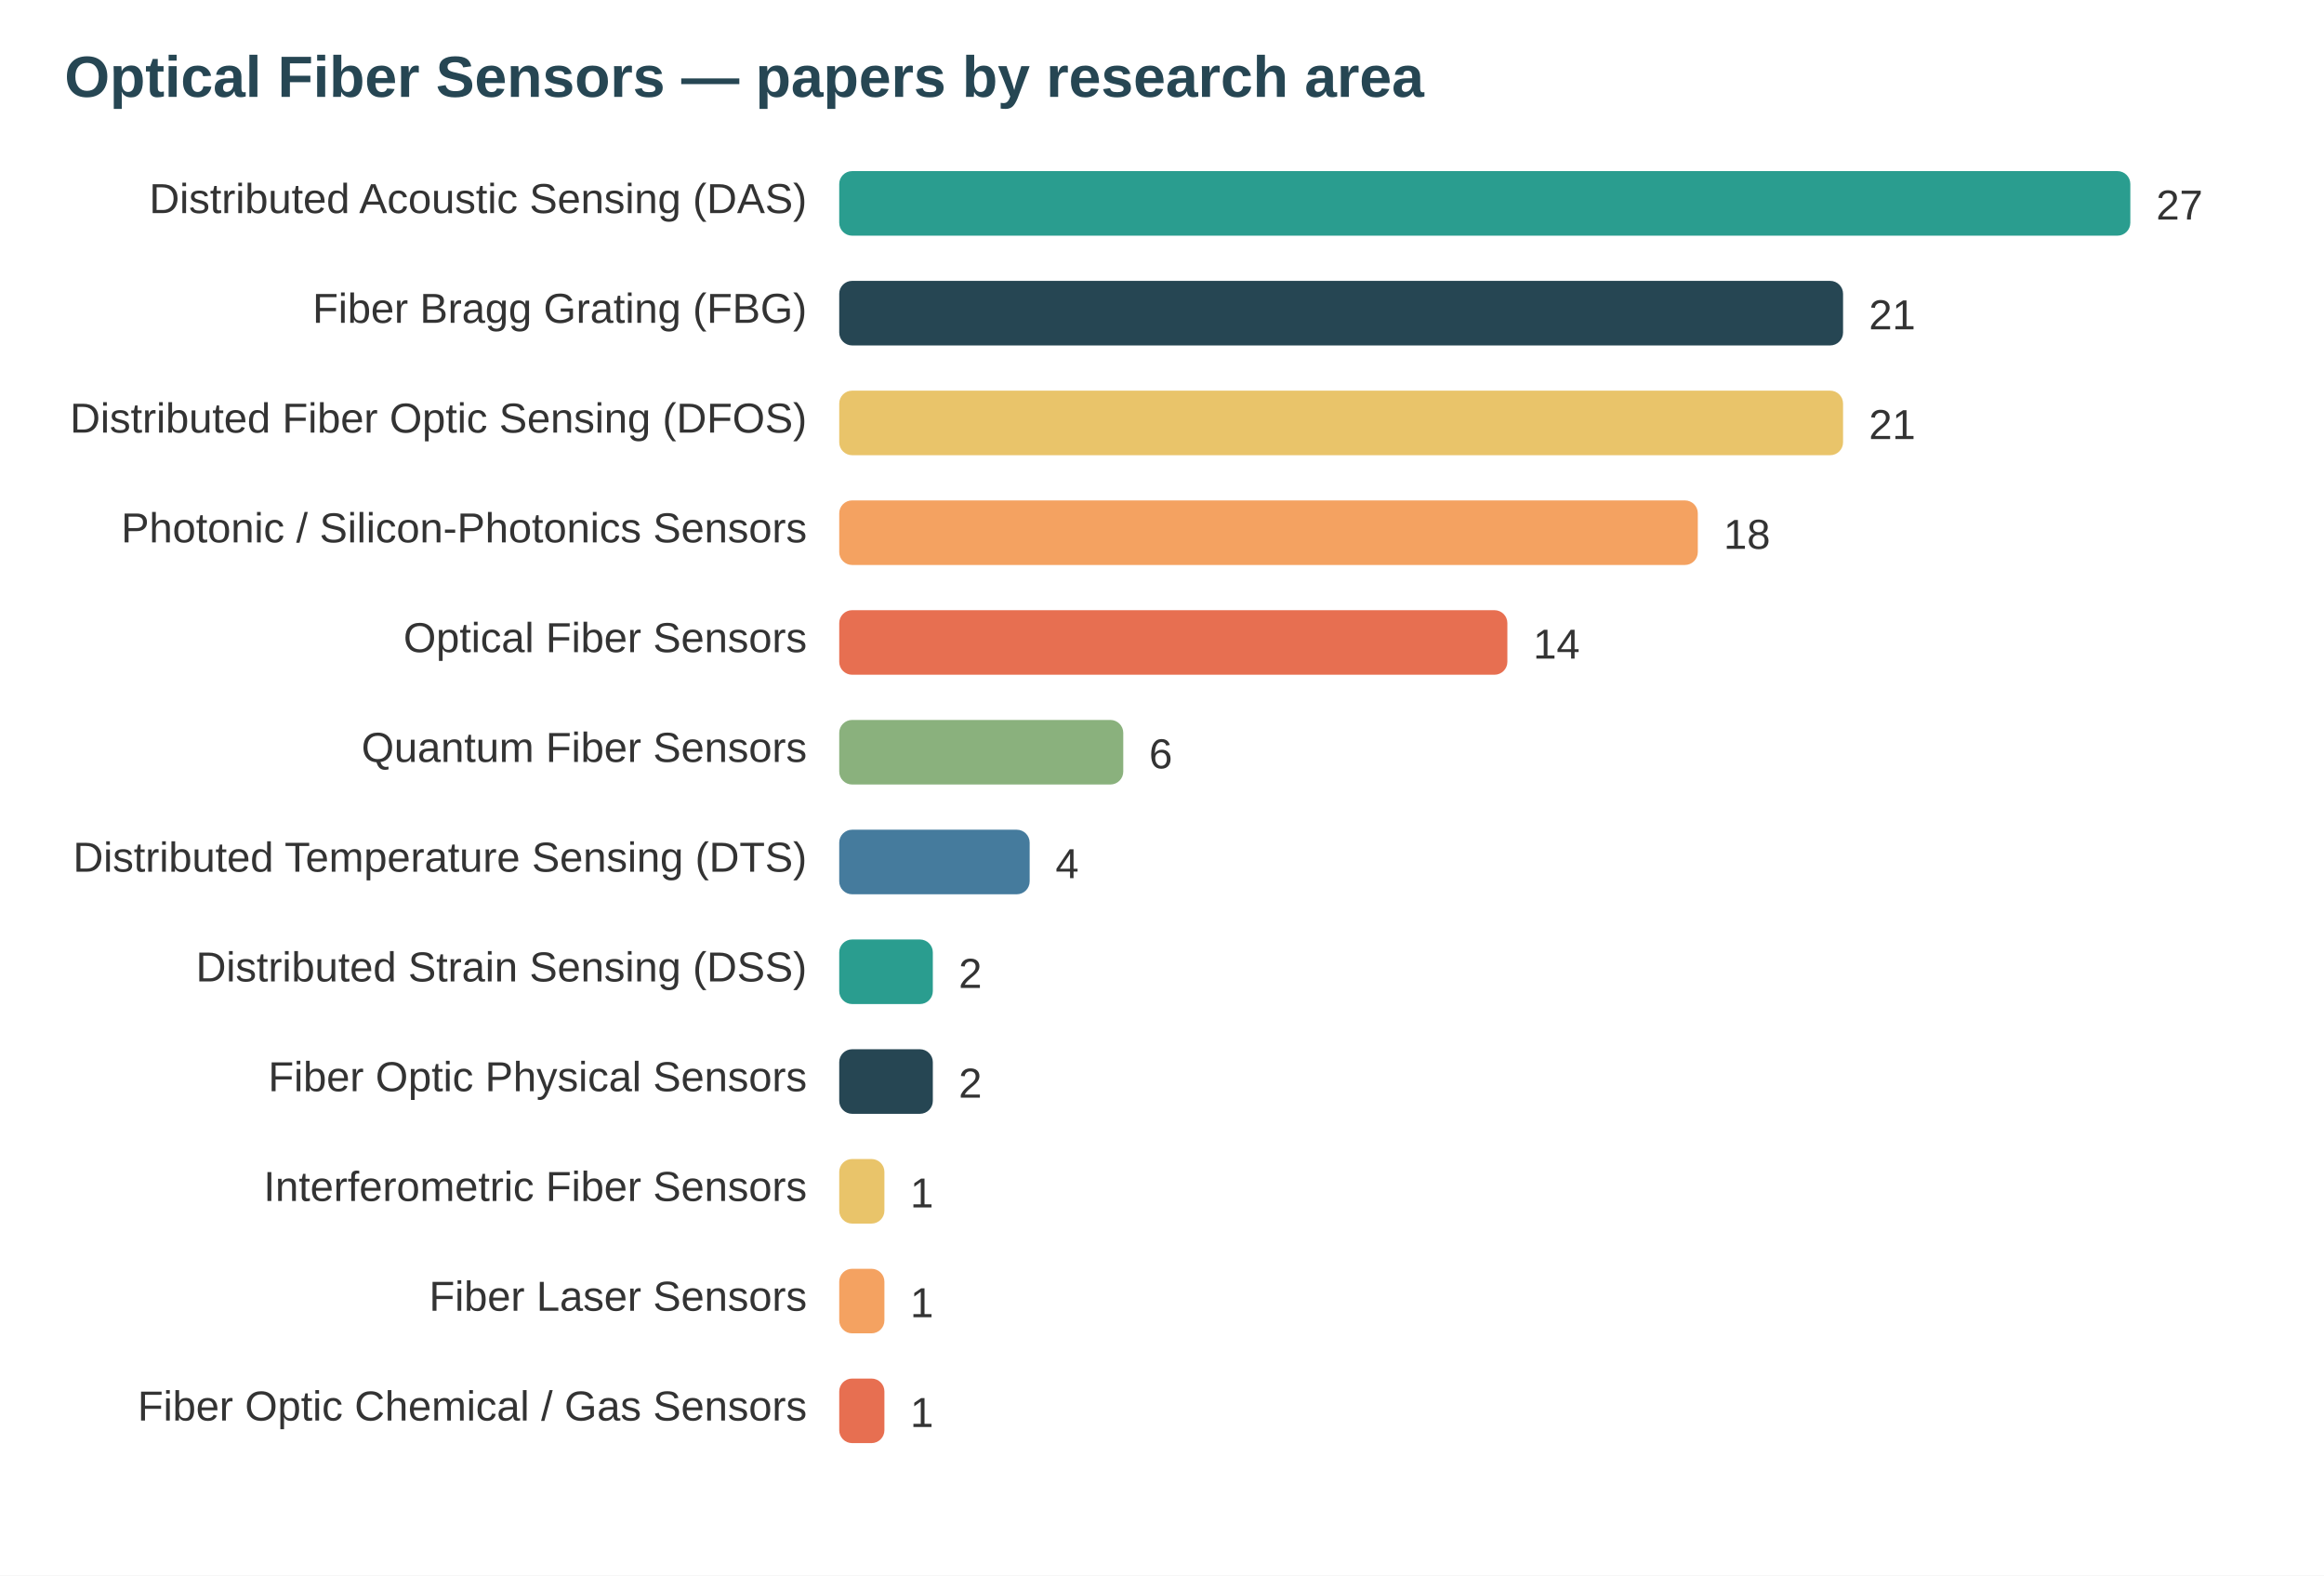
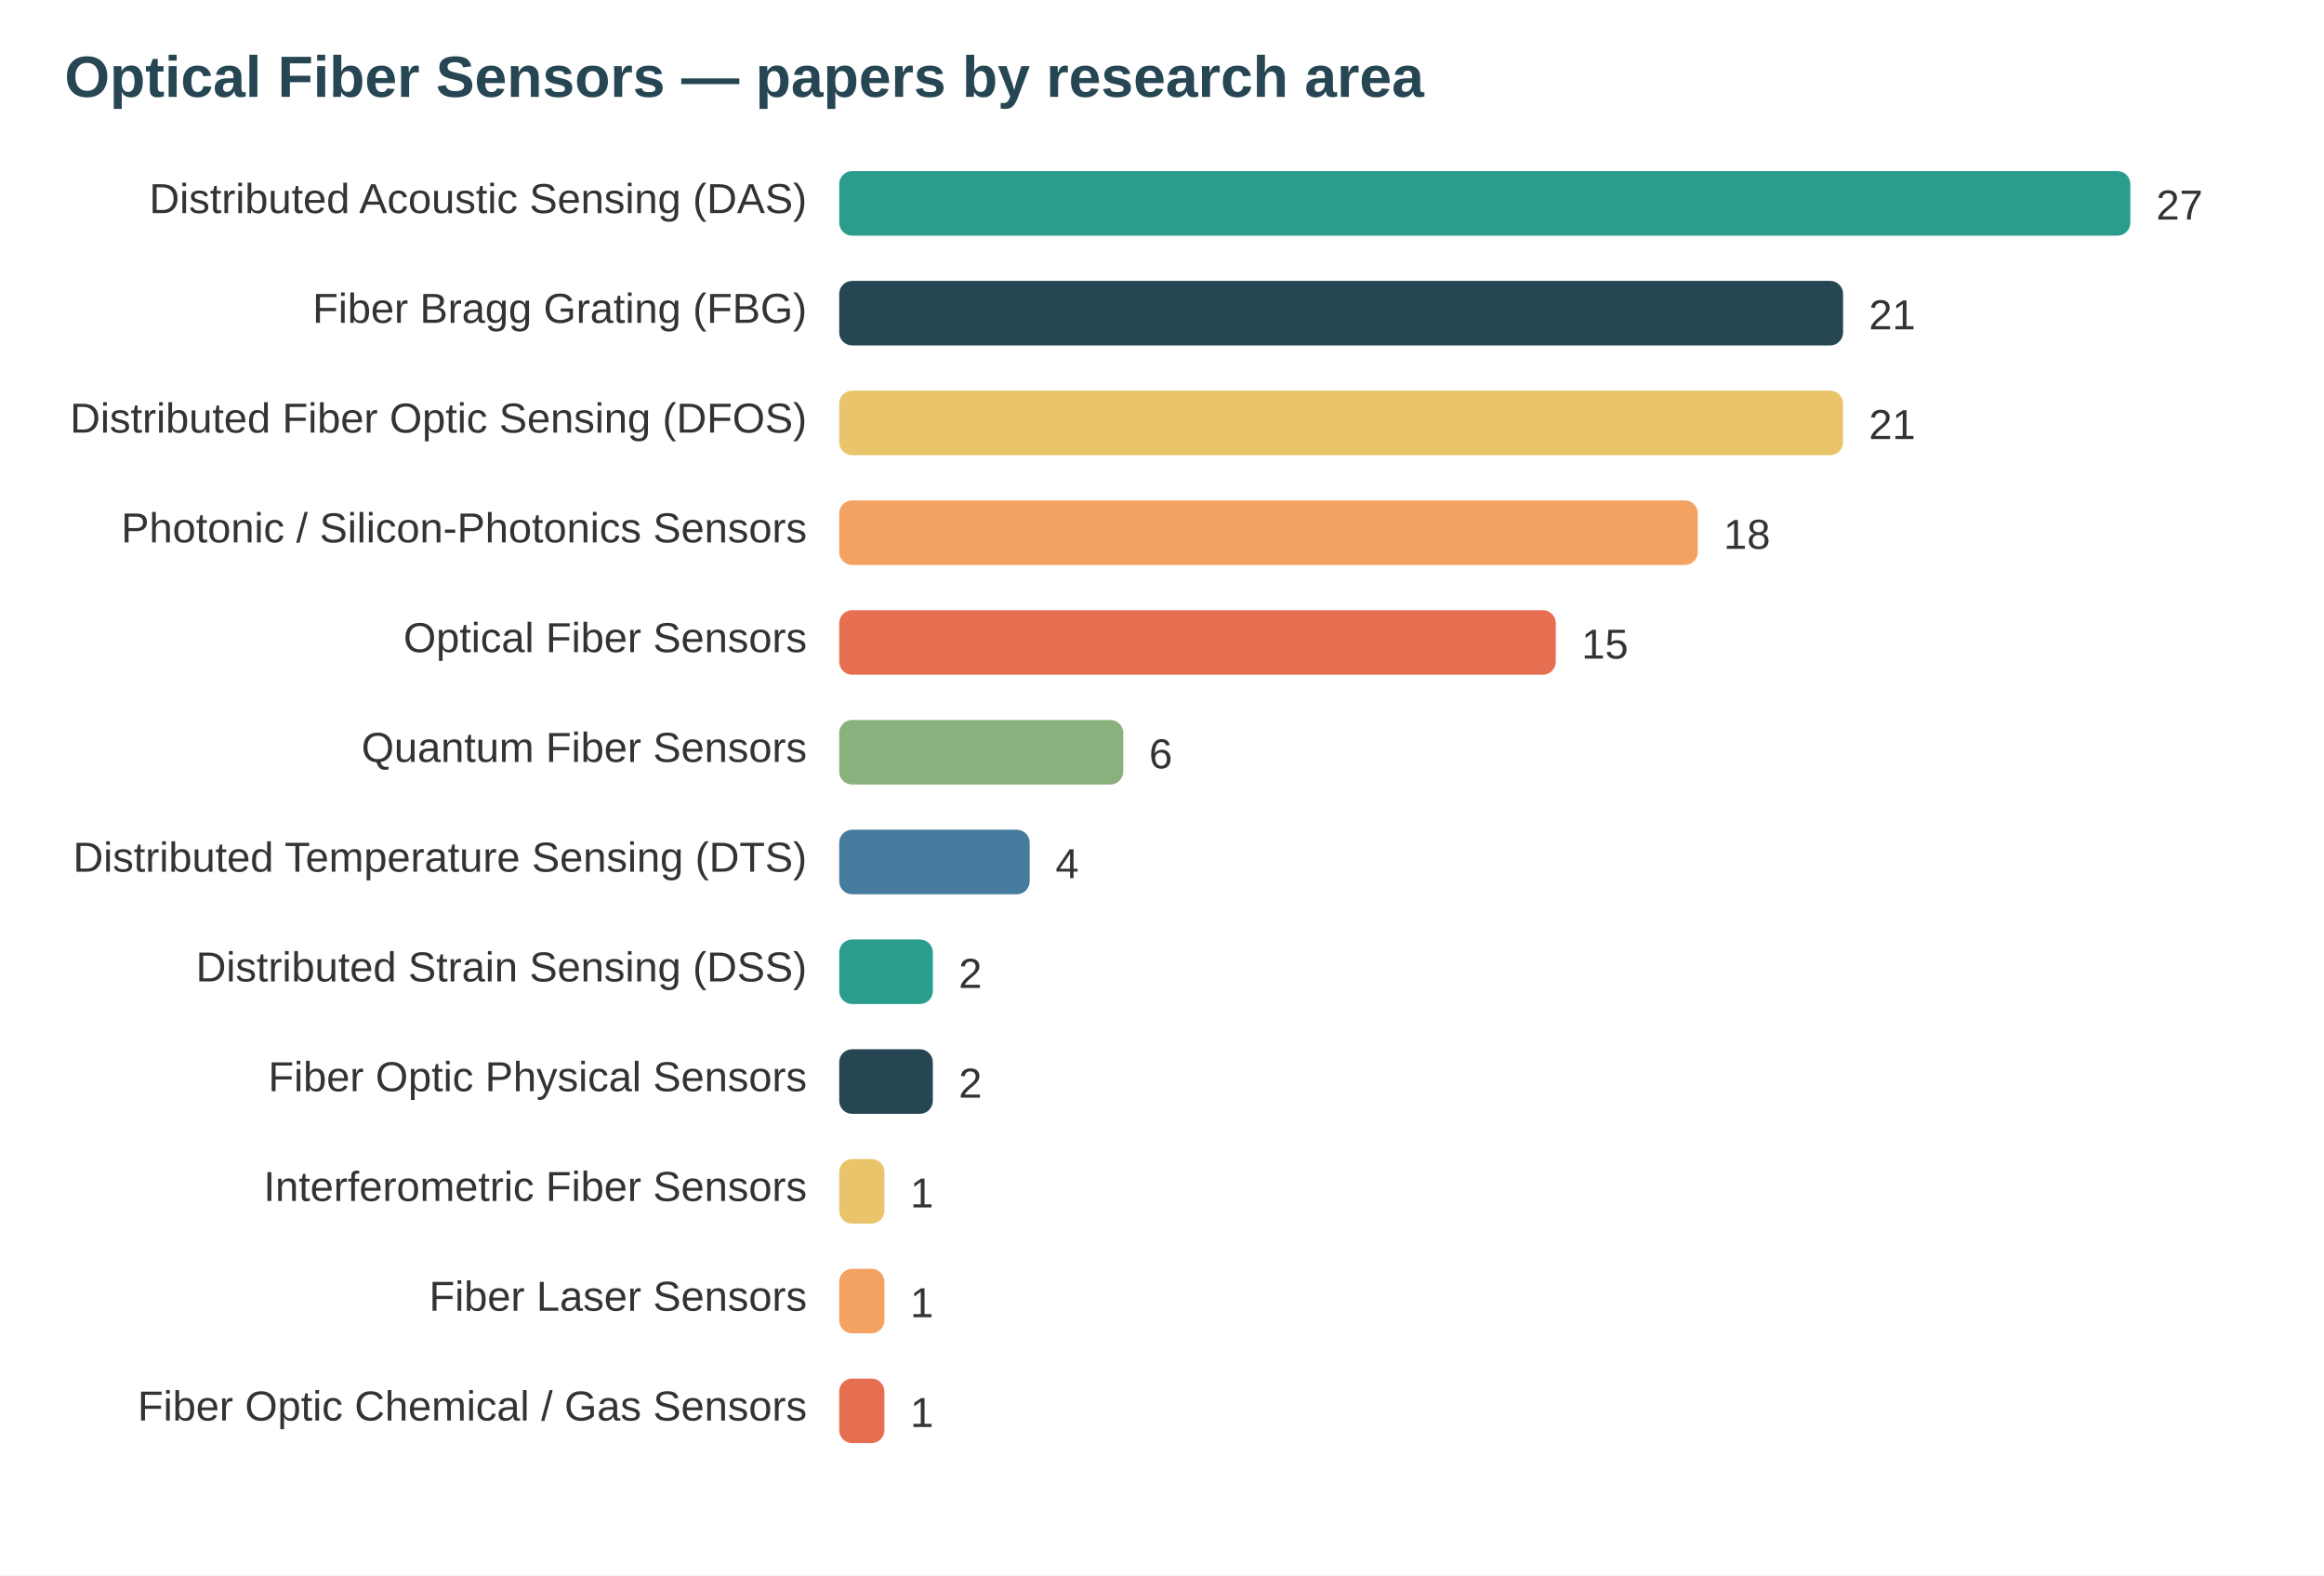
<svg xmlns="http://www.w3.org/2000/svg" width="720" height="488" viewBox="0 0 720 488" font-family="system-ui,Segoe UI,Arial">
  <rect width="720" height="488" fill="#ffffff" />
  <text x="20" y="30" font-size="18" font-weight="700" fill="#264653">Optical Fiber Sensors — papers by research area</text>
  <text x="250" y="66" text-anchor="end" font-size="13" fill="#333">Distributed Acoustic Sensing (DAS)</text>
  <rect x="260" y="53" width="400" height="20" rx="4" fill="#2a9d8f" />
  <text x="668" y="68" font-size="13" fill="#333">27</text>
  <text x="250" y="100" text-anchor="end" font-size="13" fill="#333">Fiber Bragg Grating (FBG)</text>
  <rect x="260" y="87" width="311" height="20" rx="4" fill="#264653" />
  <text x="579" y="102" font-size="13" fill="#333">21</text>
  <text x="250" y="134" text-anchor="end" font-size="13" fill="#333">Distributed Fiber Optic Sensing (DFOS)</text>
  <rect x="260" y="121" width="311" height="20" rx="4" fill="#e9c46a" />
  <text x="579" y="136" font-size="13" fill="#333">21</text>
  <text x="250" y="168" text-anchor="end" font-size="13" fill="#333">Photonic / Silicon-Photonics Sensors</text>
  <rect x="260" y="155" width="266" height="20" rx="4" fill="#f4a261" />
  <text x="534" y="170" font-size="13" fill="#333">18</text>
  <text x="250" y="202" text-anchor="end" font-size="13" fill="#333">Optical Fiber Sensors</text>
-   <rect x="260" y="189" width="207" height="20" rx="4" fill="#e76f51" />
-   <text x="475" y="204" font-size="13" fill="#333">14</text>
+   <rect x="260" y="189" width="222" height="20" rx="4" fill="#e76f51" />
+   <text x="490" y="204" font-size="13" fill="#333">15</text>
  <text x="250" y="236" text-anchor="end" font-size="13" fill="#333">Quantum Fiber Sensors</text>
  <rect x="260" y="223" width="88" height="20" rx="4" fill="#8ab17d" />
  <text x="356" y="238" font-size="13" fill="#333">6</text>
  <text x="250" y="270" text-anchor="end" font-size="13" fill="#333">Distributed Temperature Sensing (DTS)</text>
  <rect x="260" y="257" width="59" height="20" rx="4" fill="#457b9d" />
  <text x="327" y="272" font-size="13" fill="#333">4</text>
  <text x="250" y="304" text-anchor="end" font-size="13" fill="#333">Distributed Strain Sensing (DSS)</text>
  <rect x="260" y="291" width="29" height="20" rx="4" fill="#2a9d8f" />
  <text x="297" y="306" font-size="13" fill="#333">2</text>
  <text x="250" y="338" text-anchor="end" font-size="13" fill="#333">Fiber Optic Physical Sensors</text>
  <rect x="260" y="325" width="29" height="20" rx="4" fill="#264653" />
  <text x="297" y="340" font-size="13" fill="#333">2</text>
  <text x="250" y="372" text-anchor="end" font-size="13" fill="#333">Interferometric Fiber Sensors</text>
  <rect x="260" y="359" width="14" height="20" rx="4" fill="#e9c46a" />
  <text x="282" y="374" font-size="13" fill="#333">1</text>
  <text x="250" y="406" text-anchor="end" font-size="13" fill="#333">Fiber Laser Sensors</text>
  <rect x="260" y="393" width="14" height="20" rx="4" fill="#f4a261" />
  <text x="282" y="408" font-size="13" fill="#333">1</text>
  <text x="250" y="440" text-anchor="end" font-size="13" fill="#333">Fiber Optic Chemical / Gas Sensors</text>
  <rect x="260" y="427" width="14" height="20" rx="4" fill="#e76f51" />
  <text x="282" y="442" font-size="13" fill="#333">1</text>
</svg>
